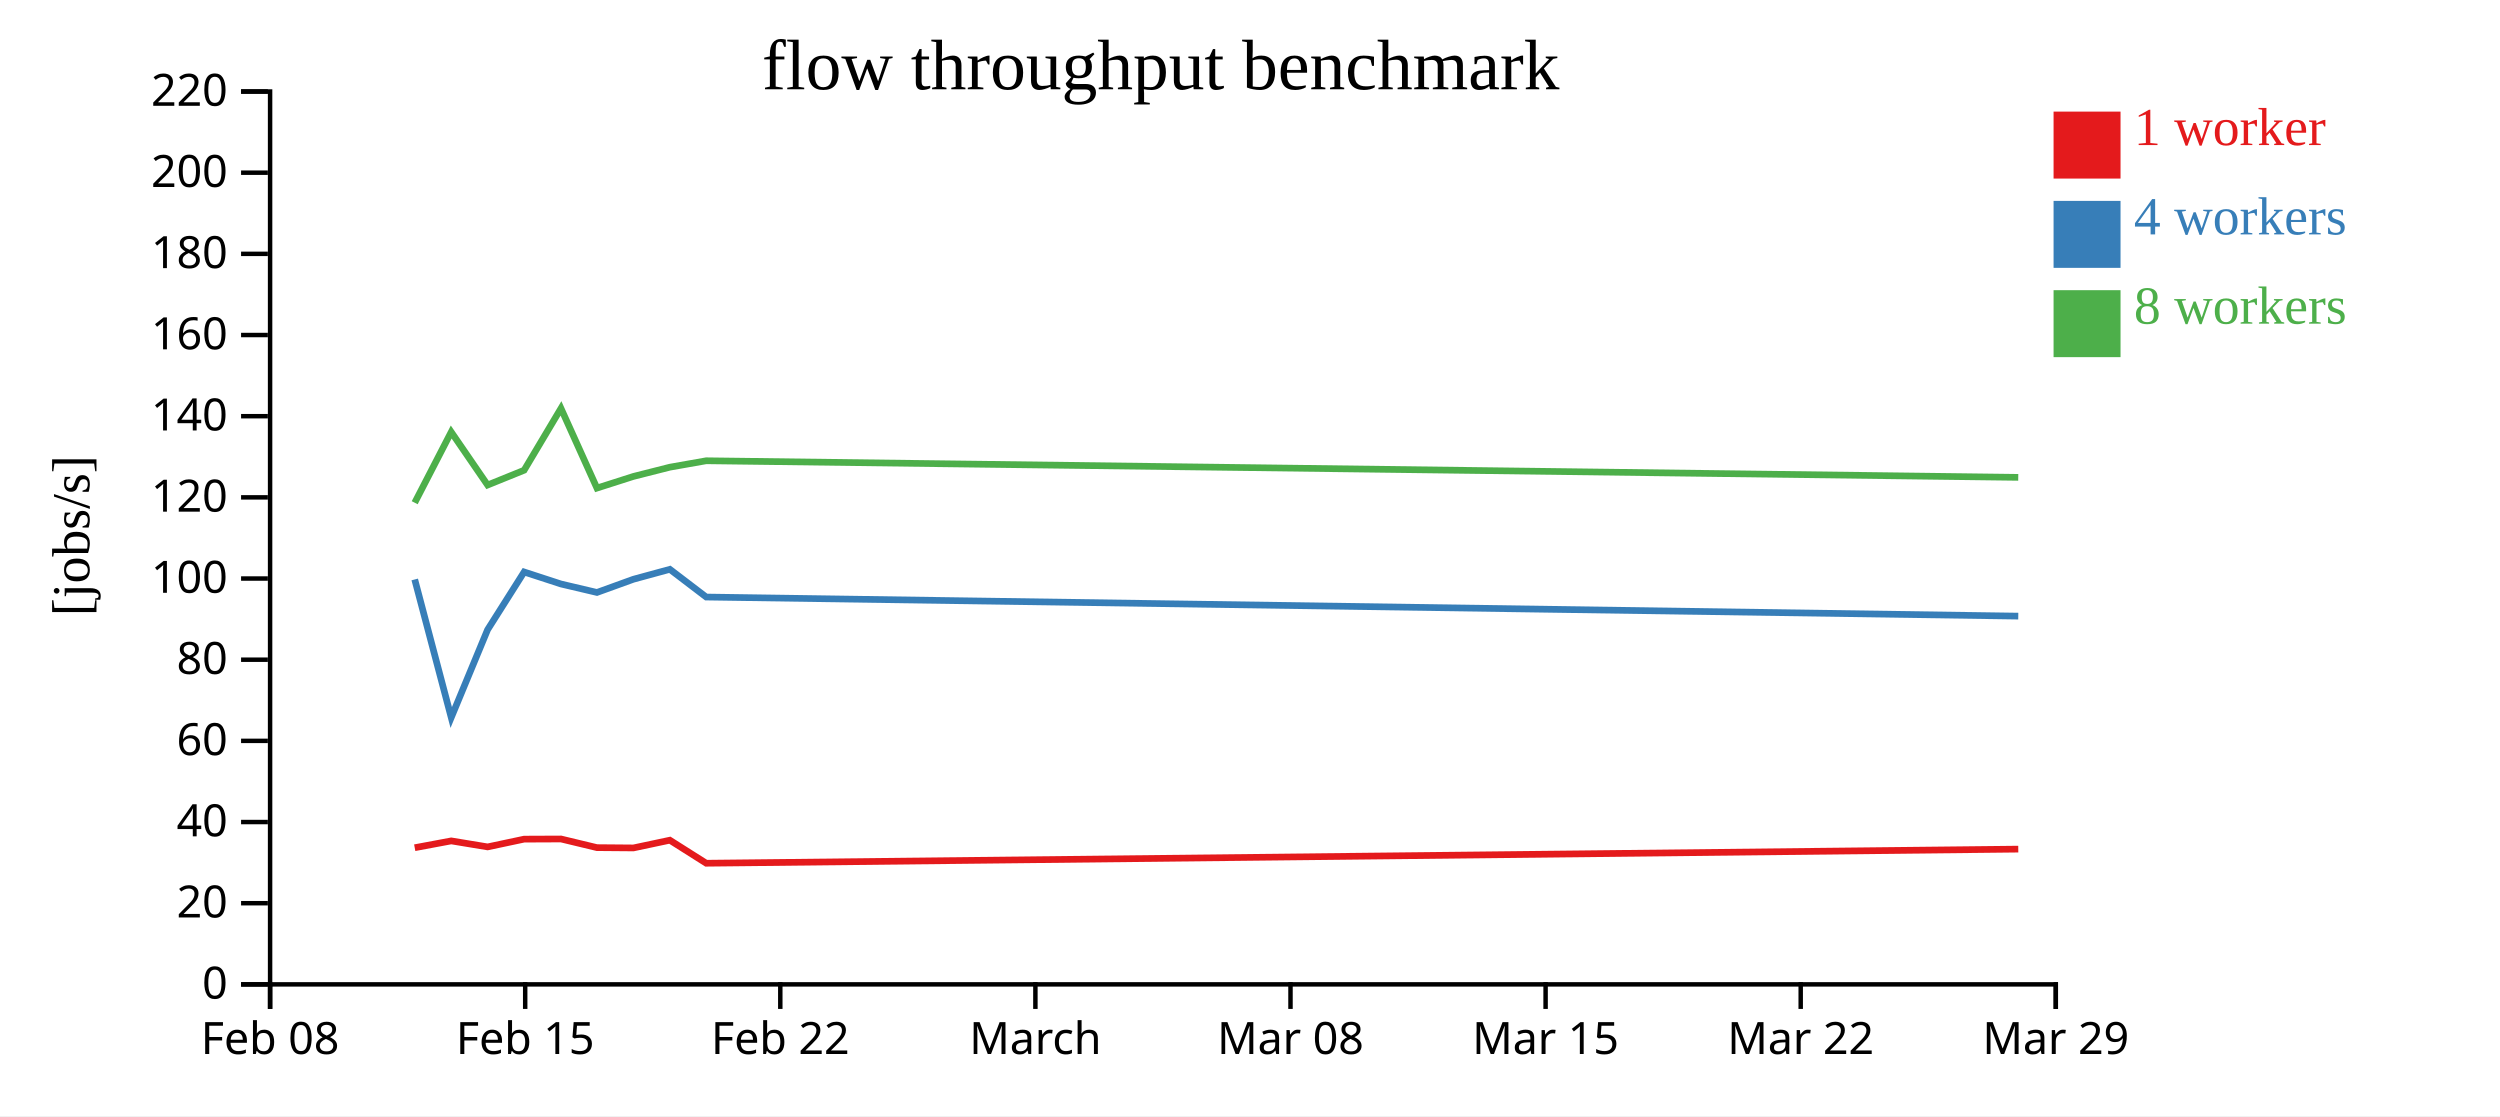
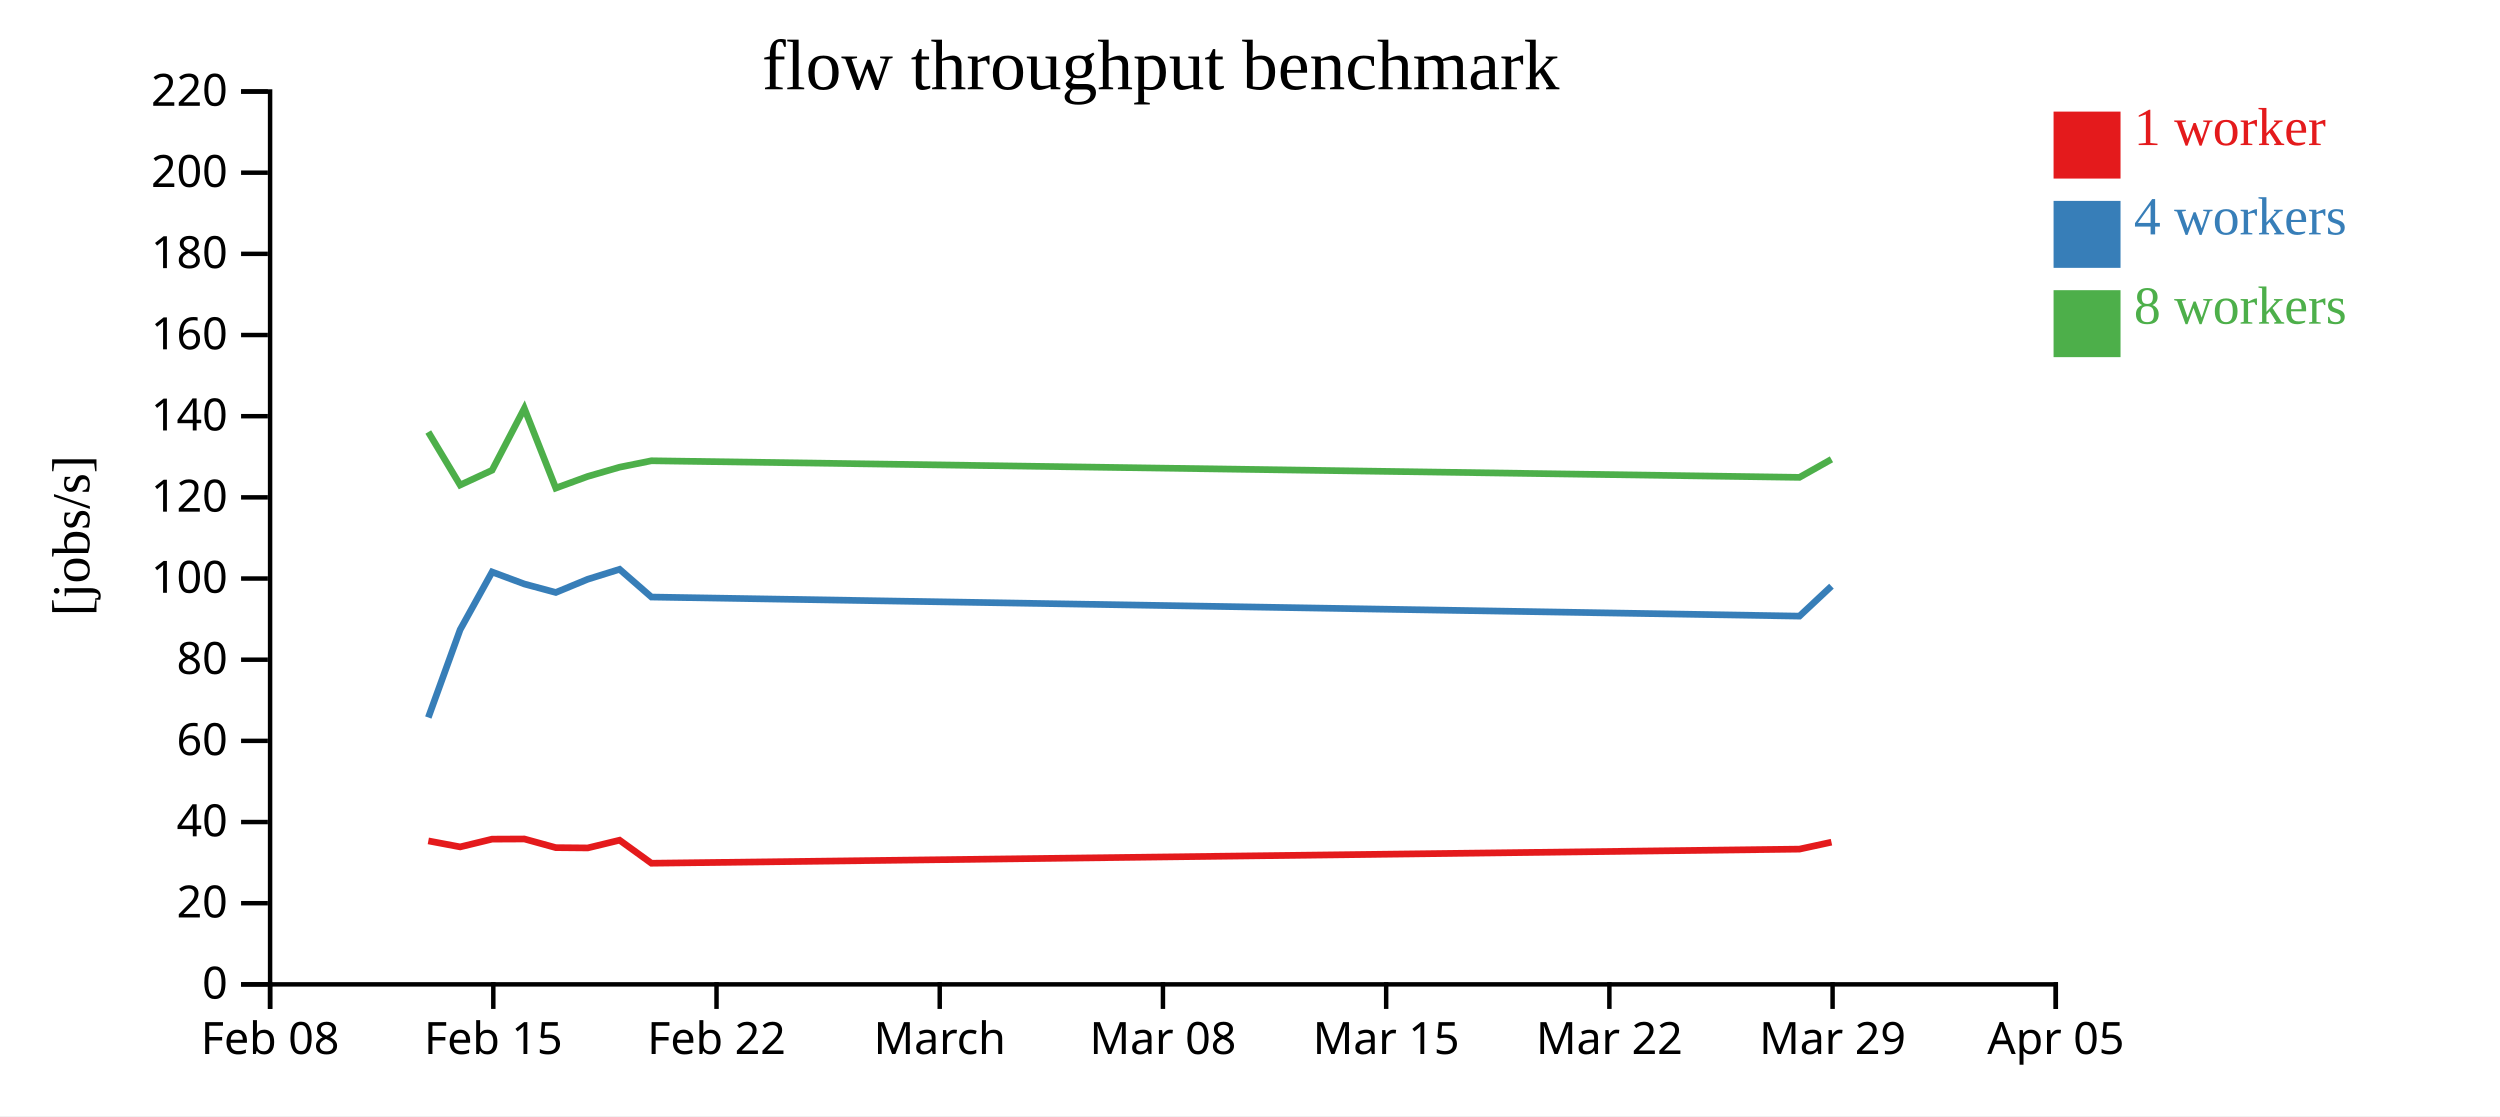
<svg xmlns="http://www.w3.org/2000/svg" width="560" height="250">
  <rect width="100%" height="100%" fill="white" />
  <g transform="translate(60,20)">
    <g transform="translate(0,200)" fill="none" font-size="10" font-family="sans-serif" text-anchor="middle">
      <path class="domain" stroke="currentColor" d="M0.5,6V0.5H400.5V6" />
      <g class="tick" opacity="1" transform="translate(0.5,0)">
        <line stroke="currentColor" y2="6" />
        <text fill="currentColor" y="9" dy="0.71em">Feb 08</text>
      </g>
-       <g class="tick" opacity="1" transform="translate(57.64286,0)">
+       <g class="tick" opacity="1" transform="translate(50.5,0)">
        <line stroke="currentColor" y2="6" />
        <text fill="currentColor" y="9" dy="0.71em">Feb 15</text>
      </g>
-       <g class="tick" opacity="1" transform="translate(114.7857,0)">
+       <g class="tick" opacity="1" transform="translate(100.5,0)">
        <line stroke="currentColor" y2="6" />
        <text fill="currentColor" y="9" dy="0.71em">Feb 22</text>
      </g>
-       <g class="tick" opacity="1" transform="translate(171.9286,0)">
+       <g class="tick" opacity="1" transform="translate(150.5,0)">
        <line stroke="currentColor" y2="6" />
        <text fill="currentColor" y="9" dy="0.71em">March</text>
      </g>
-       <g class="tick" opacity="1" transform="translate(229.0714,0)">
+       <g class="tick" opacity="1" transform="translate(200.5,0)">
        <line stroke="currentColor" y2="6" />
        <text fill="currentColor" y="9" dy="0.71em">Mar 08</text>
      </g>
-       <g class="tick" opacity="1" transform="translate(286.2143,0)">
+       <g class="tick" opacity="1" transform="translate(250.5,0)">
        <line stroke="currentColor" y2="6" />
        <text fill="currentColor" y="9" dy="0.71em">Mar 15</text>
      </g>
-       <g class="tick" opacity="1" transform="translate(343.3571,0)">
+       <g class="tick" opacity="1" transform="translate(300.5,0)">
        <line stroke="currentColor" y2="6" />
        <text fill="currentColor" y="9" dy="0.71em">Mar 22</text>
      </g>
+       <g class="tick" opacity="1" transform="translate(350.5,0)">
+         <line stroke="currentColor" y2="6" />
+         <text fill="currentColor" y="9" dy="0.71em">Mar 29</text>
+       </g>
      <g class="tick" opacity="1" transform="translate(400.5,0)">
        <line stroke="currentColor" y2="6" />
-         <text fill="currentColor" y="9" dy="0.71em">Mar 29</text>
+         <text fill="currentColor" y="9" dy="0.71em">Apr 05</text>
      </g>
    </g>
    <g fill="none" font-size="10" font-family="sans-serif" text-anchor="end">
      <path class="domain" stroke="currentColor" d="M-6,200.5H0.5V0.5H-6" />
      <g class="tick" opacity="1" transform="translate(0,200.5)">
        <line stroke="currentColor" x2="-6" />
        <text fill="currentColor" x="-9" dy="0.32em">0</text>
      </g>
      <g class="tick" opacity="1" transform="translate(0,182.3182)">
        <line stroke="currentColor" x2="-6" />
        <text fill="currentColor" x="-9" dy="0.32em">20</text>
      </g>
      <g class="tick" opacity="1" transform="translate(0,164.1364)">
        <line stroke="currentColor" x2="-6" />
        <text fill="currentColor" x="-9" dy="0.32em">40</text>
      </g>
      <g class="tick" opacity="1" transform="translate(0,145.9545)">
        <line stroke="currentColor" x2="-6" />
        <text fill="currentColor" x="-9" dy="0.32em">60</text>
      </g>
      <g class="tick" opacity="1" transform="translate(0,127.7727)">
        <line stroke="currentColor" x2="-6" />
        <text fill="currentColor" x="-9" dy="0.32em">80</text>
      </g>
      <g class="tick" opacity="1" transform="translate(0,109.5909)">
        <line stroke="currentColor" x2="-6" />
        <text fill="currentColor" x="-9" dy="0.32em">100</text>
      </g>
      <g class="tick" opacity="1" transform="translate(0,91.40909)">
        <line stroke="currentColor" x2="-6" />
        <text fill="currentColor" x="-9" dy="0.32em">120</text>
      </g>
      <g class="tick" opacity="1" transform="translate(0,73.22727)">
        <line stroke="currentColor" x2="-6" />
        <text fill="currentColor" x="-9" dy="0.32em">140</text>
      </g>
      <g class="tick" opacity="1" transform="translate(0,55.04545)">
        <line stroke="currentColor" x2="-6" />
        <text fill="currentColor" x="-9" dy="0.32em">160</text>
      </g>
      <g class="tick" opacity="1" transform="translate(0,36.86364)">
        <line stroke="currentColor" x2="-6" />
        <text fill="currentColor" x="-9" dy="0.32em">180</text>
      </g>
      <g class="tick" opacity="1" transform="translate(0,18.68182)">
        <line stroke="currentColor" x2="-6" />
        <text fill="currentColor" x="-9" dy="0.32em">200</text>
      </g>
      <g class="tick" opacity="1" transform="translate(0,0.5)">
        <line stroke="currentColor" x2="-6" />
        <text fill="currentColor" x="-9" dy="0.32em">220</text>
      </g>
    </g>
    <text text-anchor="middle" style="font-size: 12px" transform="rotate(-90)" y="-40" x="-100">[jobs/s]</text>
    <text text-anchor="middle" style="font-size: 16px" y="0" x="200">flow throughput benchmark</text>
-     <path class="line" fill="none" stroke="#e41a1c" stroke-width="1.5" d="M32.899,169.89L41.076,168.36L49.224,169.705L57.406,167.967L65.663,167.931L73.718,169.87L81.882,169.937L90.045,168.205L98.196,173.365L392.092,170.202" />
-     <path class="line" fill="none" stroke="#377eb8" stroke-width="1.5" d="M32.898,109.8L41.076,140.722L49.224,121.049L57.402,108.123L65.663,110.815L73.716,112.711L81.882,109.753L90.046,107.525L98.193,113.738L392.092,118.011" />
-     <path class="line" fill="none" stroke="#4daf4a" stroke-width="1.5" d="M32.894,92.61L41.071,76.772L49.221,88.646L57.4,85.332L65.659,71.476L73.712,89.333L81.877,86.722L90.041,84.653L98.192,83.21L392.086,86.929" />
+     <path class="line" fill="none" stroke="#e41a1c" stroke-width="1.5" d="M35.942,168.36L43.071,169.705L50.23,167.967L57.455,167.931L64.503,169.87L71.646,169.937L78.789,168.205L85.922,173.365L343.08,170.202L350.25,168.648" />
+     <path class="line" fill="none" stroke="#377eb8" stroke-width="1.5" d="M35.942,140.722L43.071,121.049L50.227,108.123L57.455,110.815L64.501,112.711L71.646,109.753L78.79,107.525L85.919,113.738L343.08,118.011L350.248,111.302" />
+     <path class="line" fill="none" stroke="#4daf4a" stroke-width="1.5" d="M35.937,76.772L43.068,88.646L50.225,85.332L57.452,71.476L64.498,89.333L71.643,86.722L78.786,84.653L85.918,83.21L343.075,86.929L350.244,82.889" />
    <rect class="dot" x="400" y="5" width="15" height="15" style="fill: #e41a1c;" />
    <rect class="dot" x="400" y="25" width="15" height="15" style="fill: #377eb8;" />
    <rect class="dot" x="400" y="45" width="15" height="15" style="fill: #4daf4a;" />
    <text class="label" x="418" y="12.5" style="fill: #e41a1c; alignment-baseline: middle;" text-anchor="left">1 worker</text>
    <text class="label" x="418" y="32.5" style="fill: #377eb8; alignment-baseline: middle;" text-anchor="left">4 workers</text>
    <text class="label" x="418" y="52.5" style="fill: #4daf4a; alignment-baseline: middle;" text-anchor="left">8 workers</text>
  </g>
</svg>
